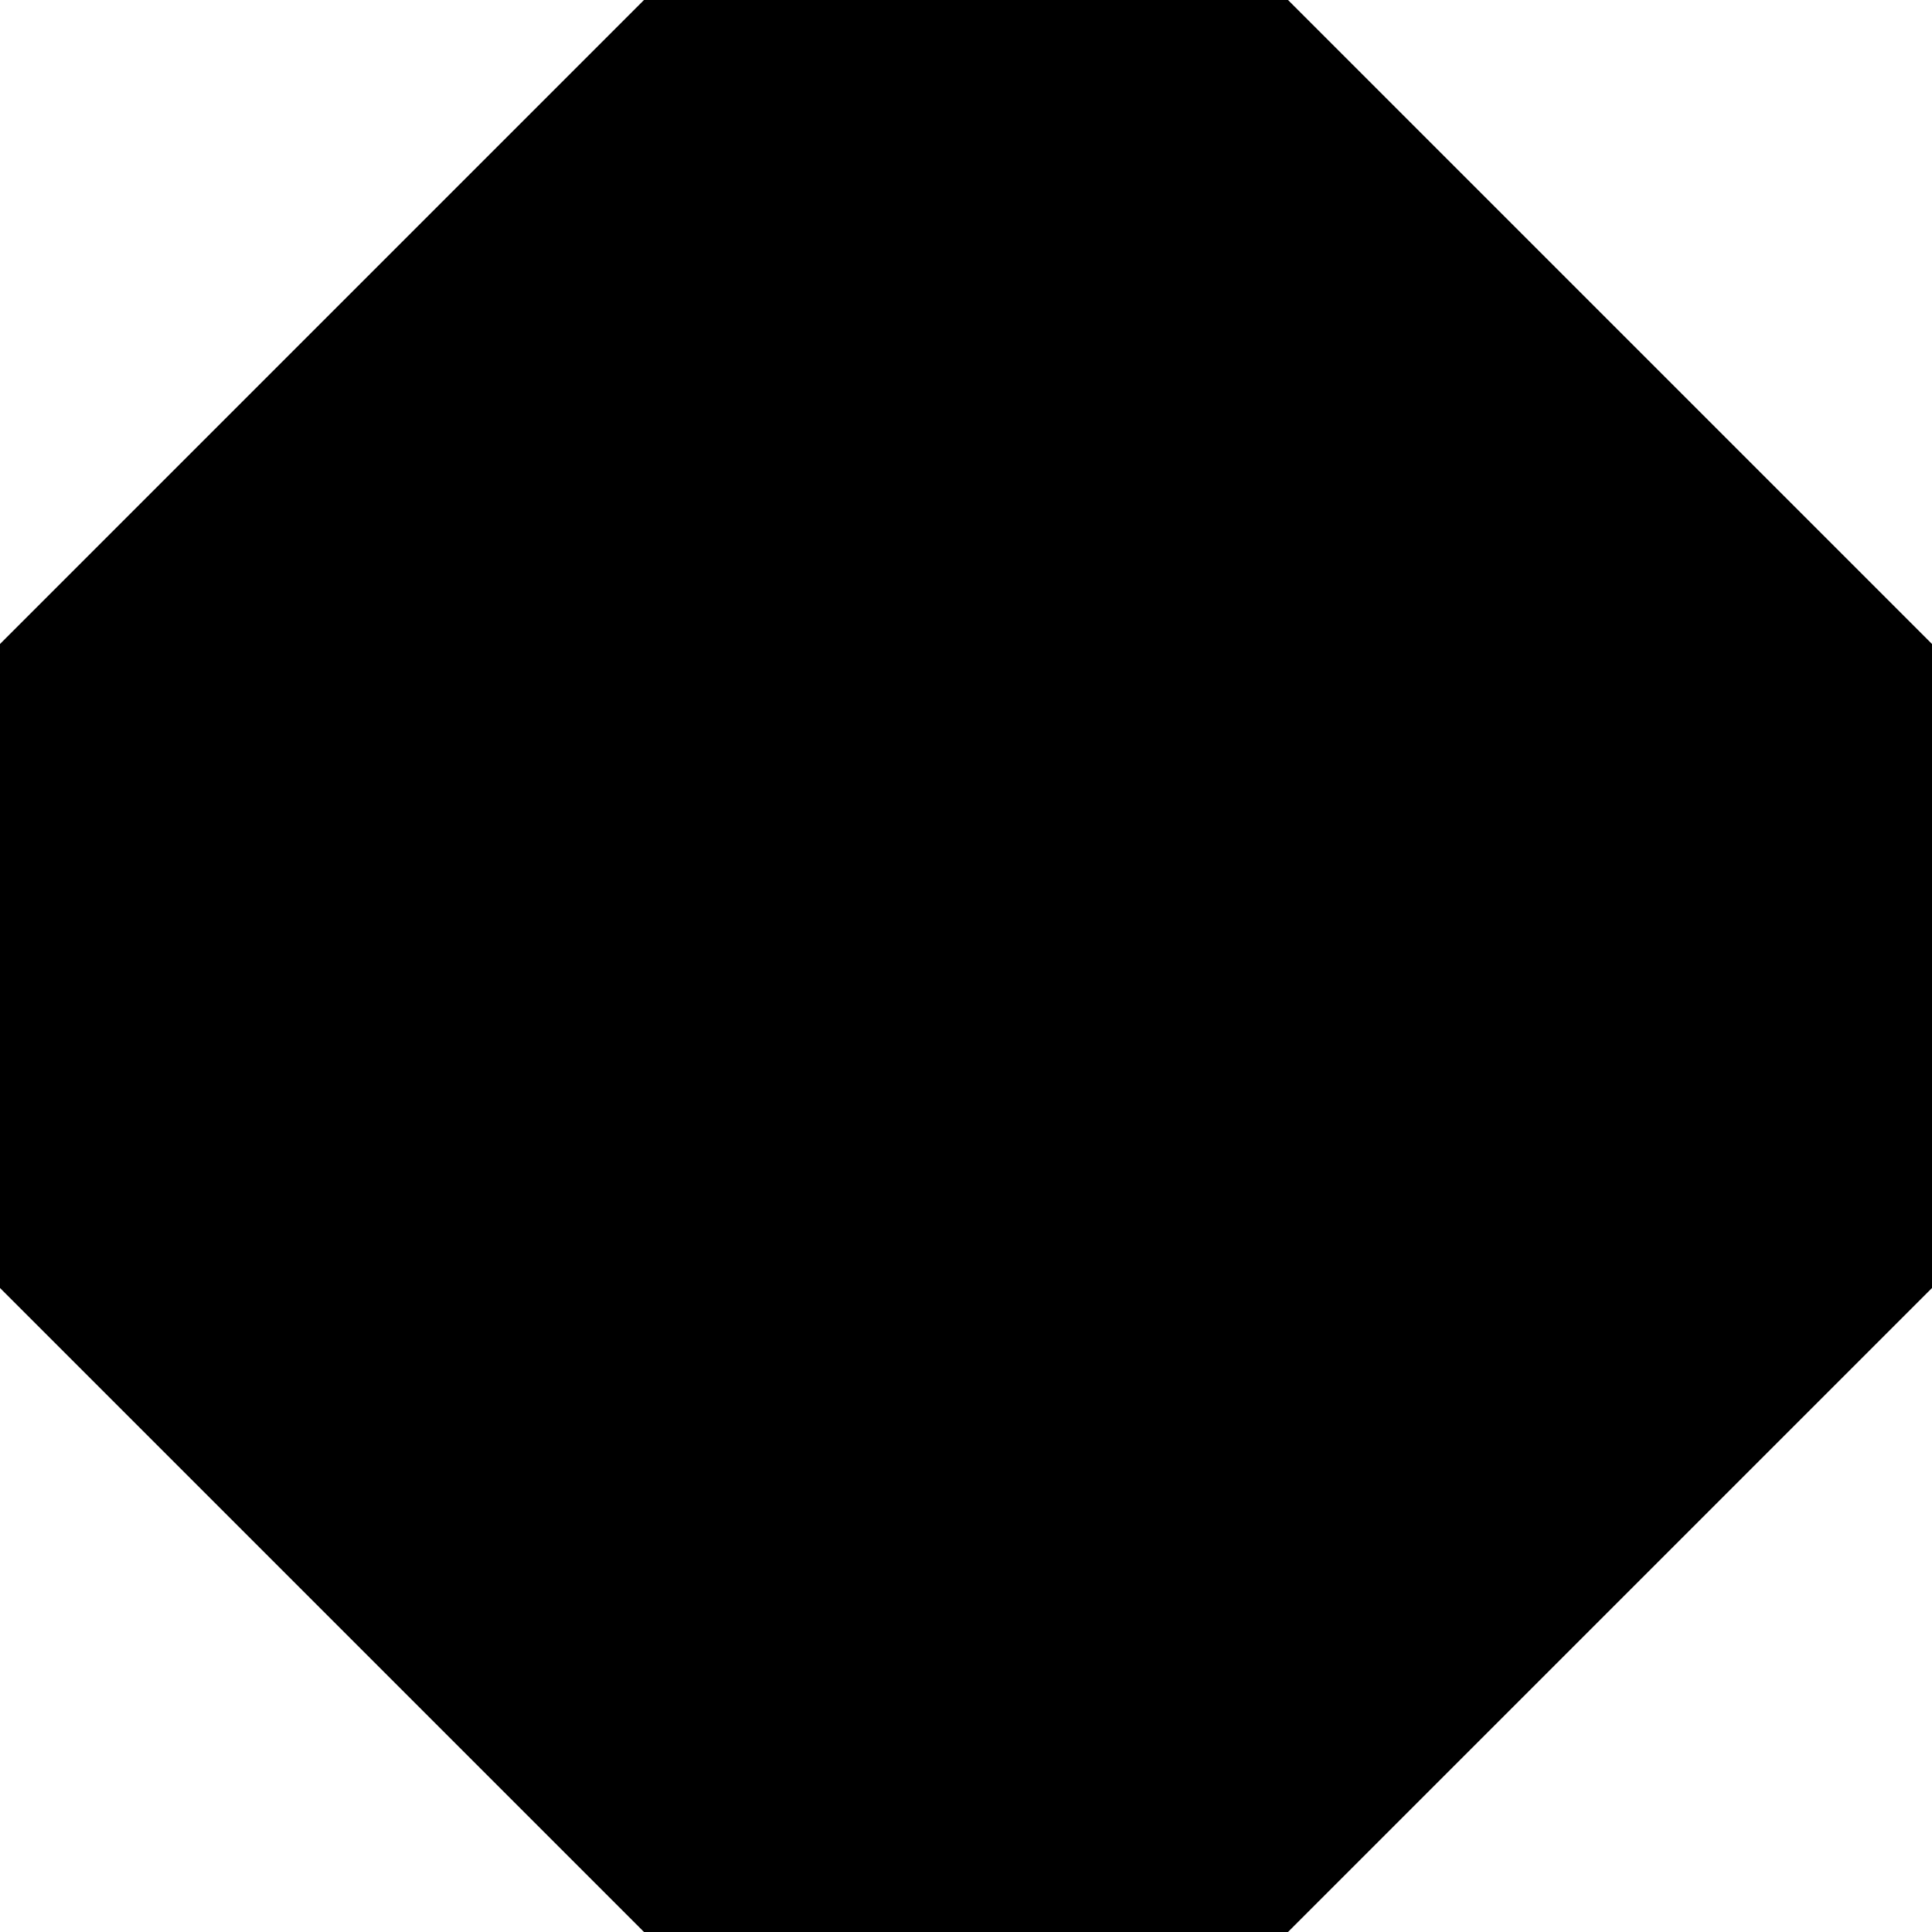
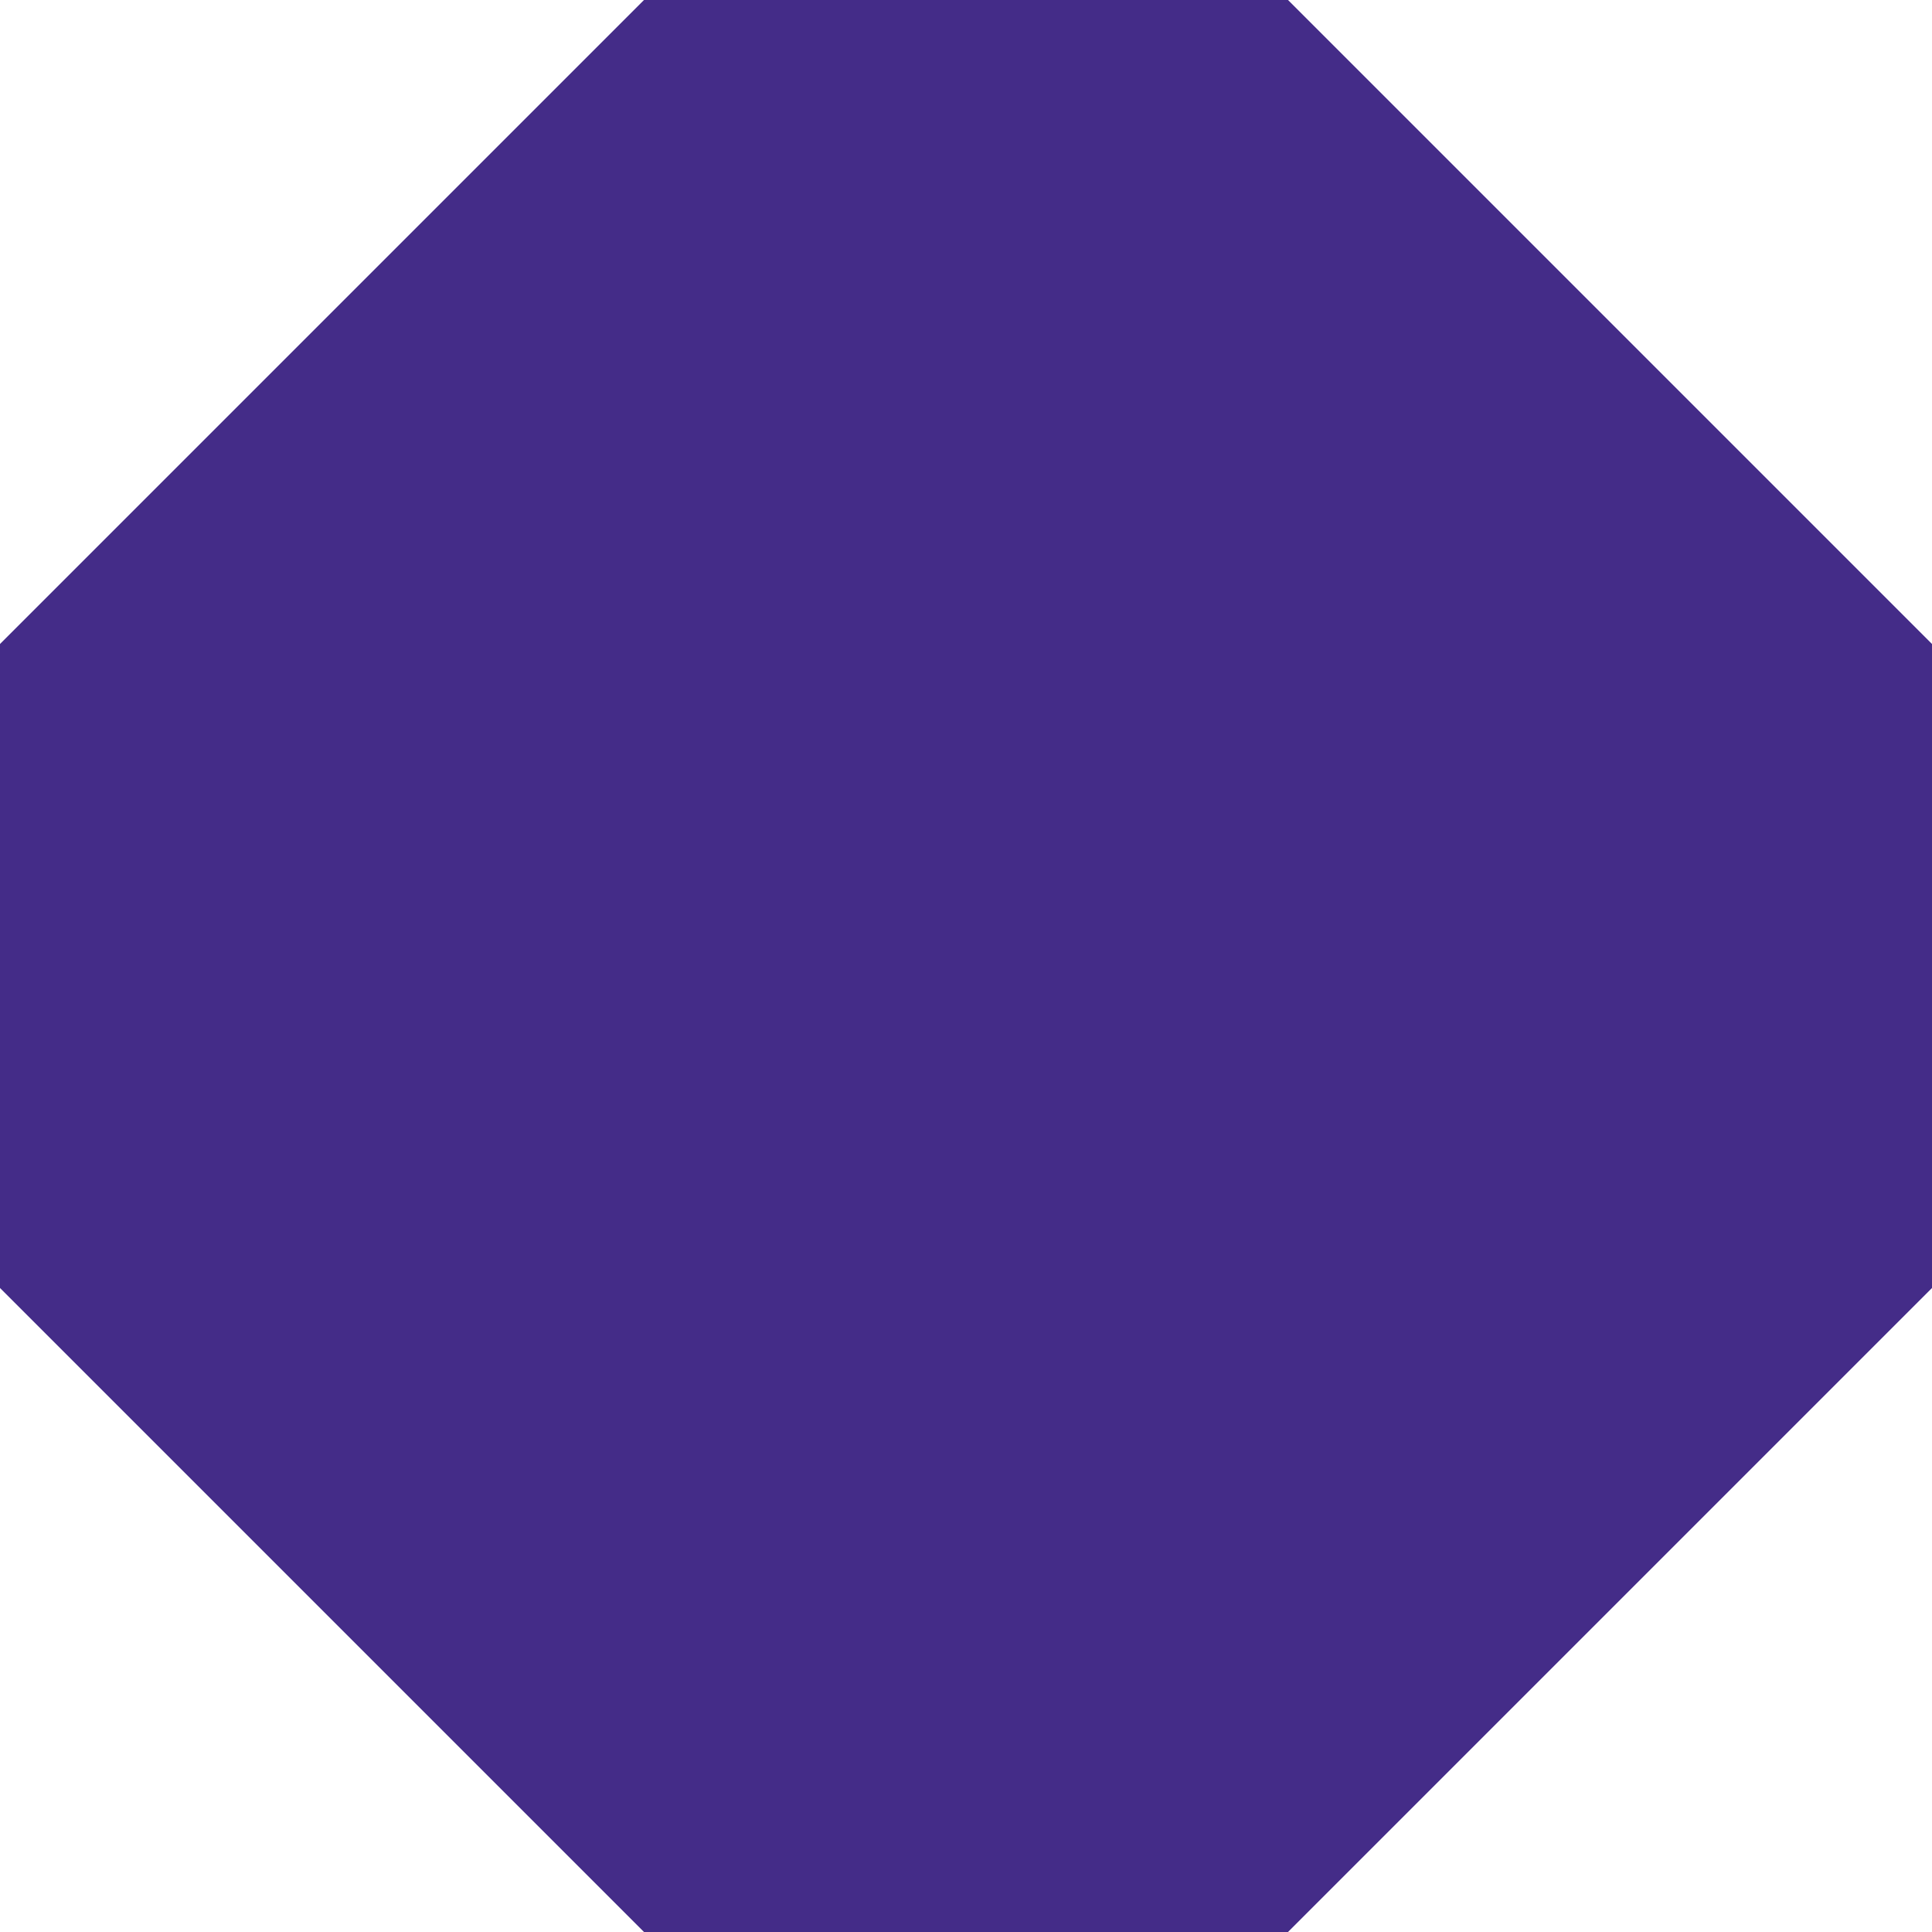
<svg xmlns="http://www.w3.org/2000/svg" viewBox="0 0 6 6">
-   <path d="M2 0 4 0 6 2 6 4 4 6 2 6 0 4 0 2Z" fill="#000000" />
+   <path d="M2 0 4 0 6 2 6 4 4 6 2 6 0 4 0 2Z" fill="#442c88" />
</svg>
